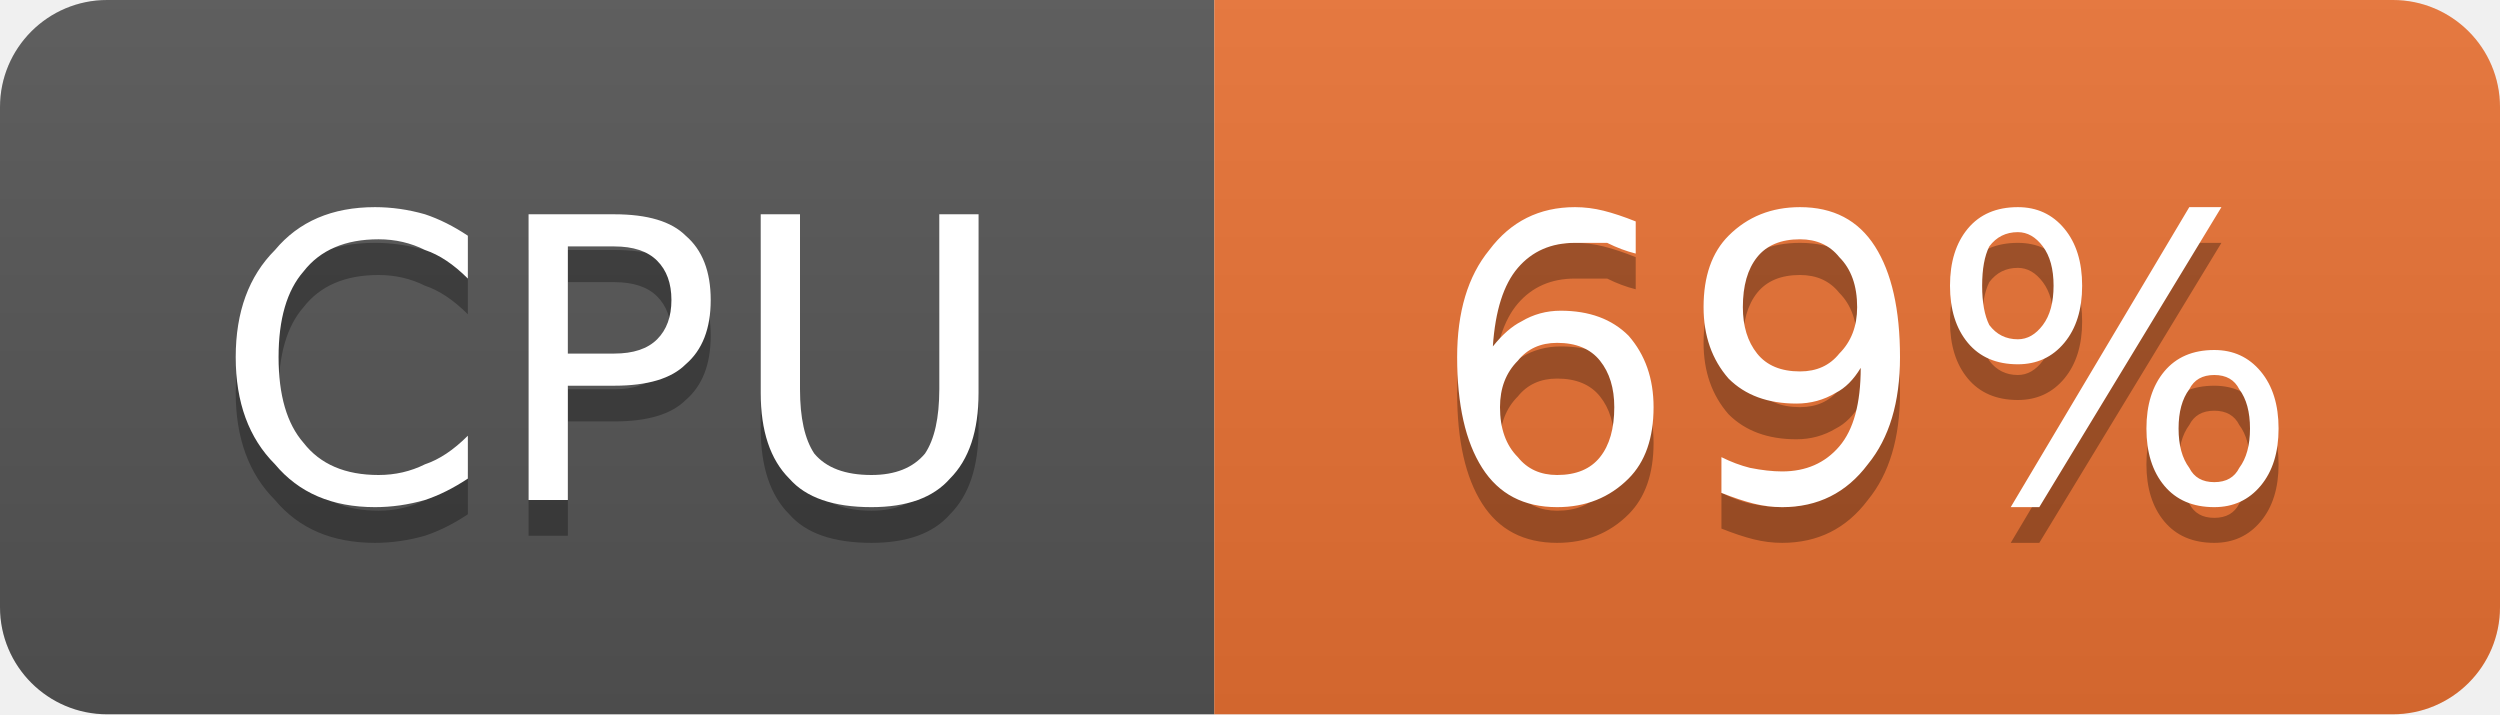
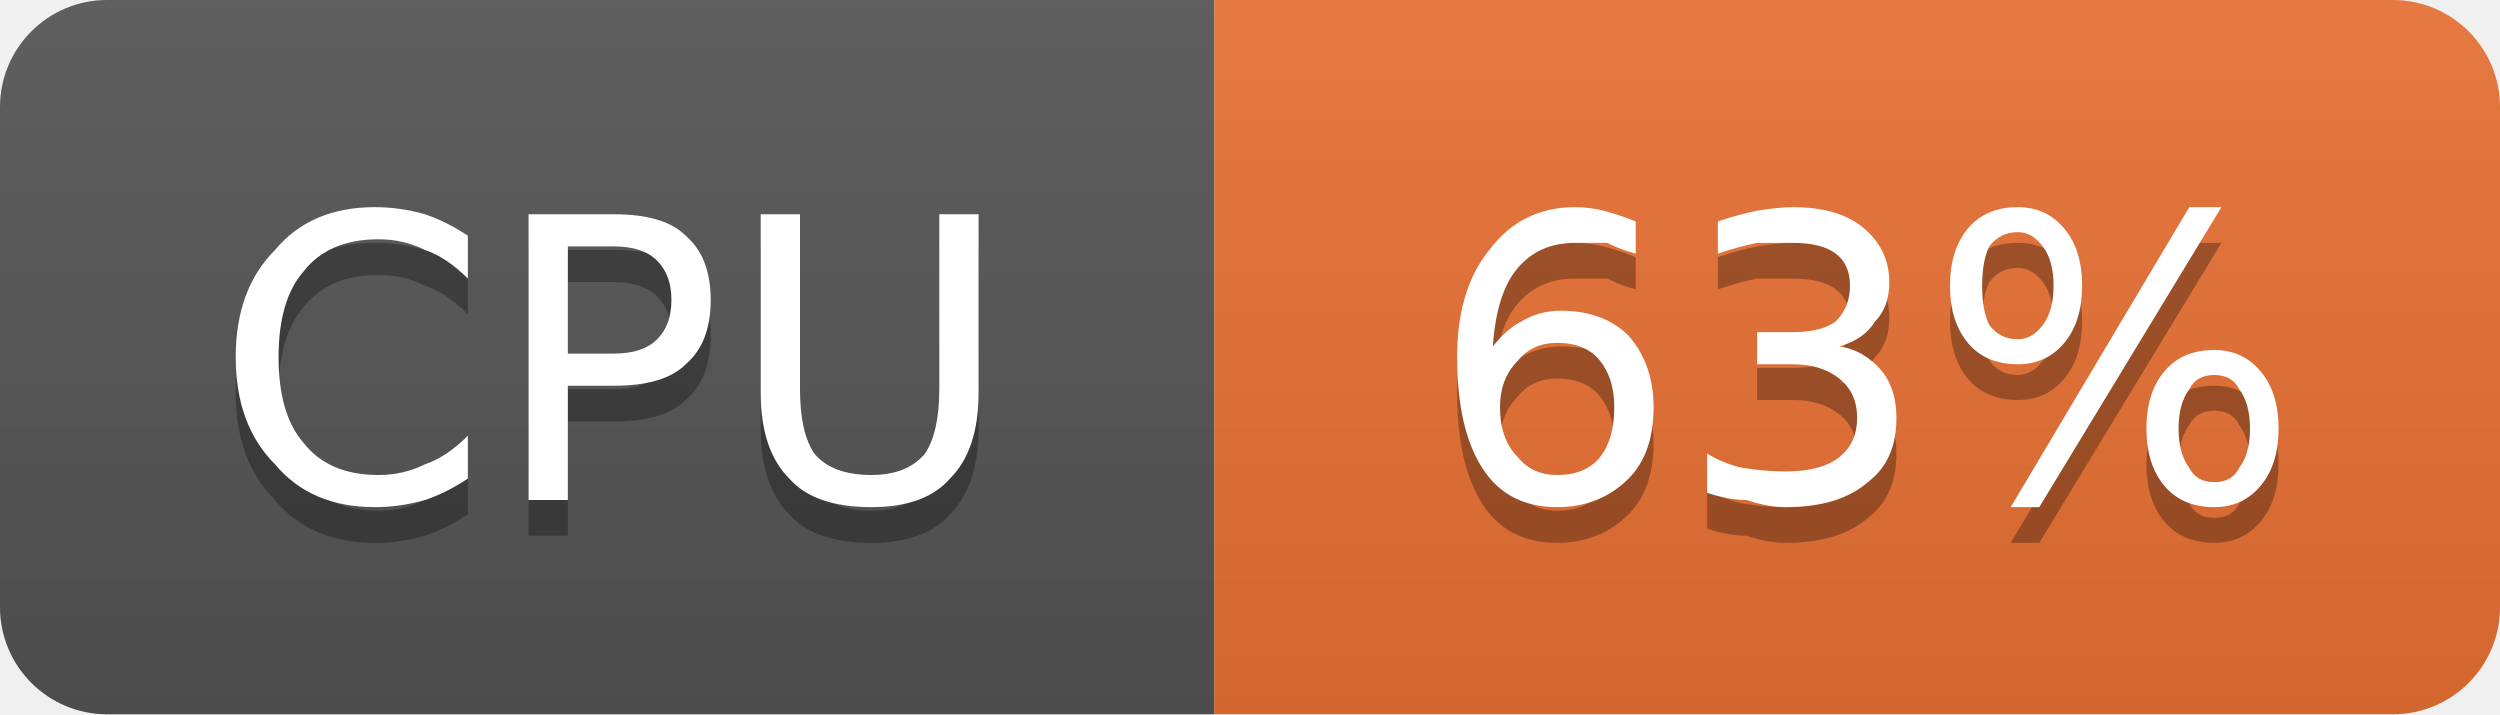
- <svg xmlns="http://www.w3.org/2000/svg" width="70" height="20" viewBox="0 0 70 20" role="img" aria-label="CPU: 69%">
+ <svg xmlns="http://www.w3.org/2000/svg" width="70" height="20" viewBox="0 0 70 20" role="img" aria-label="CPU: 63%">
  <linearGradient id="g-cluster_cpu_usage" x2="0" y2="100%">
    <stop offset="0" stop-color="#bbb" stop-opacity=".1" />
    <stop offset="1" stop-opacity=".1" />
  </linearGradient>
  <clipPath id="r-cluster_cpu_usage">
    <rect width="70" height="20" rx="3" fill="#fff" />
  </clipPath>
  <g clip-path="url(#r-cluster_cpu_usage)">
    <rect width="34" height="20" fill="#555" />
    <rect x="34" width="36" height="20" fill="#ea7233" />
    <rect width="70" height="20" fill="url(#g-cluster_cpu_usage)" />
    <path transform="translate(0 1)" fill="#010101" fill-opacity=".3" d="M13.1 6.6L13.1 7.8Q12.5 7.2 11.9 7.0Q11.3 6.7 10.6 6.7Q9.2 6.7 8.5 7.6Q7.8 8.4 7.8 10.0Q7.8 11.6 8.5 12.4Q9.2 13.3 10.6 13.3Q11.3 13.3 11.9 13.0Q12.5 12.8 13.1 12.2L13.1 13.4Q12.5 13.8 11.9 14.0Q11.2 14.2 10.5 14.2Q8.7 14.2 7.7 13.0Q6.6 11.9 6.6 10.0Q6.6 8.1 7.7 7.0Q8.7 5.8 10.5 5.8Q11.2 5.8 11.9 6.0Q12.5 6.2 13.1 6.6ZM15.9 6.9L15.9 9.9L17.2 9.9Q18.0 9.9 18.4 9.5Q18.8 9.1 18.8 8.4Q18.8 7.7 18.4 7.3Q18.0 6.9 17.2 6.9L15.9 6.9ZM14.8 6.0L17.2 6.0Q18.6 6.0 19.2 6.6Q19.9 7.2 19.9 8.4Q19.9 9.6 19.2 10.2Q18.6 10.8 17.2 10.8L15.9 10.8L15.9 14.0L14.8 14.0L14.8 6.0ZM21.3 6.0L22.4 6.0L22.4 10.9Q22.4 12.1 22.8 12.7Q23.3 13.3 24.4 13.3Q25.4 13.3 25.9 12.7Q26.3 12.1 26.3 10.9L26.3 6.0L27.4 6.0L27.4 11.0Q27.4 12.6 26.6 13.4Q25.9 14.2 24.4 14.2Q22.8 14.2 22.1 13.4Q21.3 12.6 21.3 11.0L21.3 6.0Z" />
    <path fill="#fff" d="M13.1 6.6L13.1 7.8Q12.5 7.2 11.9 7.0Q11.3 6.7 10.6 6.7Q9.2 6.7 8.5 7.6Q7.8 8.4 7.8 10.0Q7.8 11.6 8.5 12.4Q9.2 13.3 10.6 13.3Q11.3 13.3 11.9 13.0Q12.5 12.8 13.1 12.2L13.1 13.4Q12.5 13.8 11.9 14.0Q11.2 14.2 10.5 14.2Q8.7 14.2 7.7 13.0Q6.6 11.9 6.6 10.0Q6.6 8.1 7.7 7.0Q8.7 5.8 10.5 5.8Q11.2 5.8 11.9 6.0Q12.5 6.2 13.1 6.6ZM15.9 6.9L15.9 9.9L17.2 9.9Q18.0 9.9 18.4 9.5Q18.8 9.1 18.8 8.4Q18.8 7.7 18.4 7.3Q18.0 6.9 17.2 6.9L15.9 6.9ZM14.8 6.0L17.2 6.0Q18.6 6.0 19.2 6.6Q19.9 7.2 19.9 8.4Q19.9 9.6 19.2 10.2Q18.6 10.8 17.2 10.8L15.9 10.8L15.9 14.0L14.8 14.0L14.8 6.0ZM21.3 6.0L22.4 6.0L22.4 10.9Q22.4 12.1 22.8 12.7Q23.3 13.3 24.4 13.3Q25.4 13.3 25.9 12.7Q26.3 12.1 26.3 10.9L26.3 6.0L27.4 6.0L27.4 11.0Q27.4 12.6 26.6 13.4Q25.9 14.2 24.4 14.2Q22.8 14.2 22.1 13.4Q21.3 12.6 21.3 11.0L21.3 6.0Z" />
-     <path transform="translate(0 1)" fill="#010101" fill-opacity=".3" d="M43.6 9.6Q42.9 9.6 42.5 10.1Q42.0 10.6 42.0 11.4Q42.0 12.3 42.5 12.8Q42.9 13.3 43.6 13.3Q44.4 13.3 44.8 12.8Q45.2 12.3 45.2 11.4Q45.2 10.6 44.8 10.1Q44.4 9.6 43.6 9.6ZM45.8 6.2L45.8 7.1Q45.4 7.0 45.0 6.8Q44.5 6.8 44.1 6.8Q43.1 6.8 42.5 7.5Q41.9 8.2 41.8 9.7Q42.2 9.2 42.6 9.0Q43.1 8.7 43.7 8.7Q44.9 8.7 45.6 9.4Q46.3 10.2 46.3 11.4Q46.3 12.7 45.6 13.4Q44.8 14.2 43.6 14.2Q42.2 14.2 41.5 13.1Q40.8 12.0 40.8 10.0Q40.8 8.1 41.7 7.0Q42.6 5.8 44.1 5.8Q44.5 5.8 44.9 5.9Q45.3 6.0 45.8 6.2ZM48.2 13.8L48.2 12.8Q48.6 13.0 49.0 13.1Q49.5 13.2 49.9 13.2Q50.9 13.2 51.5 12.5Q52.1 11.8 52.1 10.3Q51.8 10.8 51.4 11.0Q50.9 11.3 50.3 11.3Q49.1 11.3 48.4 10.6Q47.7 9.8 47.7 8.6Q47.7 7.3 48.4 6.6Q49.2 5.8 50.4 5.8Q51.8 5.8 52.5 6.9Q53.2 8.0 53.2 10.0Q53.2 11.9 52.3 13.0Q51.4 14.2 49.9 14.2Q49.5 14.2 49.1 14.1Q48.7 14.0 48.2 13.8ZM50.4 10.4Q51.1 10.4 51.5 9.9Q52.0 9.4 52.0 8.6Q52.0 7.7 51.5 7.2Q51.1 6.7 50.4 6.7Q49.6 6.7 49.2 7.2Q48.8 7.7 48.8 8.6Q48.8 9.4 49.2 9.9Q49.6 10.4 50.4 10.4ZM62.0 10.5Q61.5 10.5 61.3 10.9Q61.0 11.3 61.0 12.0Q61.0 12.7 61.3 13.1Q61.5 13.5 62.0 13.5Q62.5 13.5 62.7 13.1Q63.0 12.7 63.0 12.0Q63.0 11.3 62.7 10.9Q62.5 10.5 62.0 10.5ZM62.0 9.8Q62.8 9.8 63.3 10.4Q63.8 11.0 63.8 12.0Q63.8 13.0 63.3 13.6Q62.8 14.2 62.0 14.2Q61.1 14.2 60.6 13.6Q60.1 13.0 60.1 12.0Q60.1 11.0 60.6 10.4Q61.1 9.8 62.0 9.8ZM56.5 6.5Q56.0 6.5 55.7 6.9Q55.5 7.3 55.5 8.0Q55.5 8.7 55.7 9.1Q56.0 9.5 56.5 9.5Q56.9 9.5 57.2 9.1Q57.5 8.7 57.5 8.0Q57.5 7.3 57.2 6.9Q56.9 6.5 56.5 6.5ZM61.3 5.8L62.2 5.8L57.1 14.2L56.3 14.2L61.3 5.8ZM56.5 5.8Q57.3 5.8 57.8 6.4Q58.3 7.0 58.3 8.0Q58.3 9.0 57.8 9.6Q57.3 10.2 56.5 10.2Q55.6 10.2 55.1 9.6Q54.6 9.0 54.6 8.0Q54.6 7.0 55.1 6.4Q55.6 5.8 56.5 5.8Z" />
-     <path fill="#fff" d="M43.6 9.6Q42.9 9.6 42.5 10.1Q42.0 10.6 42.0 11.4Q42.0 12.3 42.5 12.8Q42.9 13.3 43.6 13.3Q44.4 13.3 44.8 12.8Q45.2 12.3 45.2 11.4Q45.2 10.6 44.8 10.1Q44.4 9.6 43.6 9.6ZM45.8 6.2L45.8 7.1Q45.4 7.0 45.0 6.8Q44.5 6.8 44.1 6.8Q43.1 6.8 42.5 7.5Q41.9 8.2 41.8 9.7Q42.2 9.2 42.6 9.0Q43.1 8.7 43.7 8.7Q44.9 8.7 45.6 9.4Q46.3 10.2 46.3 11.4Q46.3 12.7 45.6 13.4Q44.8 14.2 43.6 14.2Q42.2 14.2 41.5 13.1Q40.8 12.0 40.8 10.0Q40.8 8.1 41.7 7.0Q42.6 5.8 44.1 5.8Q44.5 5.8 44.9 5.9Q45.3 6.0 45.8 6.2ZM48.2 13.8L48.2 12.8Q48.6 13.0 49.0 13.1Q49.5 13.2 49.9 13.2Q50.9 13.2 51.5 12.5Q52.1 11.8 52.1 10.3Q51.8 10.8 51.4 11.0Q50.9 11.3 50.3 11.3Q49.1 11.3 48.4 10.6Q47.7 9.8 47.7 8.6Q47.7 7.3 48.4 6.6Q49.2 5.8 50.4 5.8Q51.8 5.8 52.5 6.9Q53.2 8.0 53.2 10.0Q53.2 11.9 52.3 13.0Q51.4 14.2 49.9 14.2Q49.5 14.2 49.1 14.1Q48.7 14.0 48.2 13.8ZM50.4 10.4Q51.1 10.4 51.5 9.9Q52.0 9.4 52.0 8.6Q52.0 7.7 51.5 7.2Q51.1 6.7 50.4 6.7Q49.6 6.7 49.2 7.2Q48.8 7.7 48.8 8.6Q48.8 9.4 49.2 9.9Q49.6 10.4 50.4 10.4ZM62.0 10.5Q61.5 10.5 61.3 10.9Q61.0 11.3 61.0 12.0Q61.0 12.7 61.3 13.1Q61.5 13.5 62.0 13.5Q62.5 13.5 62.7 13.1Q63.0 12.7 63.0 12.0Q63.0 11.3 62.7 10.9Q62.5 10.5 62.0 10.5ZM62.0 9.8Q62.8 9.8 63.3 10.4Q63.8 11.0 63.8 12.0Q63.8 13.0 63.3 13.6Q62.8 14.2 62.0 14.2Q61.1 14.2 60.6 13.6Q60.1 13.0 60.1 12.0Q60.1 11.0 60.6 10.4Q61.1 9.8 62.0 9.8ZM56.5 6.5Q56.0 6.5 55.7 6.9Q55.5 7.3 55.5 8.0Q55.5 8.7 55.7 9.1Q56.0 9.5 56.5 9.5Q56.9 9.5 57.2 9.1Q57.5 8.7 57.5 8.0Q57.5 7.3 57.2 6.9Q56.9 6.5 56.5 6.5ZM61.3 5.8L62.2 5.8L57.1 14.2L56.3 14.2L61.3 5.8ZM56.5 5.8Q57.3 5.8 57.8 6.4Q58.3 7.0 58.3 8.0Q58.3 9.0 57.8 9.6Q57.3 10.2 56.5 10.2Q55.6 10.2 55.1 9.6Q54.6 9.0 54.6 8.0Q54.6 7.0 55.1 6.4Q55.6 5.8 56.5 5.8Z" />
+     <path transform="translate(0 1)" fill="#010101" fill-opacity=".3" d="M43.6 9.6Q42.9 9.6 42.5 10.1Q42.0 10.6 42.0 11.4Q42.0 12.3 42.5 12.8Q42.9 13.3 43.6 13.3Q44.4 13.3 44.8 12.8Q45.2 12.3 45.2 11.4Q45.2 10.6 44.8 10.1Q44.4 9.6 43.6 9.6ZM45.8 6.2L45.8 7.1Q45.4 7.0 45.0 6.8Q44.5 6.8 44.1 6.8Q43.1 6.8 42.5 7.5Q41.9 8.2 41.8 9.7Q42.2 9.2 42.6 9.0Q43.1 8.7 43.7 8.7Q44.9 8.7 45.6 9.4Q46.3 10.2 46.3 11.4Q46.3 12.7 45.6 13.4Q44.8 14.2 43.6 14.2Q42.2 14.2 41.5 13.1Q40.8 12.0 40.8 10.0Q40.8 8.1 41.7 7.0Q42.6 5.8 44.1 5.8Q44.5 5.8 44.9 5.9Q45.3 6.0 45.8 6.2ZM51.5 9.7Q52.2 9.8 52.7 10.4Q53.1 10.9 53.1 11.7Q53.1 12.9 52.3 13.5Q51.5 14.2 50.0 14.2Q49.5 14.2 48.9 14.0Q48.4 14.0 47.8 13.8L47.8 12.7Q48.3 13.0 48.8 13.1Q49.4 13.2 50.0 13.2Q51.0 13.2 51.5 12.8Q52.0 12.4 52.0 11.7Q52.0 11.0 51.5 10.6Q51.0 10.2 50.2 10.2L49.2 10.2L49.2 9.3L50.2 9.3Q51.0 9.3 51.4 9.0Q51.8 8.6 51.8 8.0Q51.8 7.4 51.4 7.1Q51.0 6.8 50.2 6.8Q49.7 6.8 49.2 6.8Q48.7 6.9 48.1 7.1L48.1 6.2Q48.7 6.0 49.2 5.9Q49.8 5.8 50.2 5.8Q51.5 5.8 52.2 6.4Q52.9 7.0 52.9 7.9Q52.9 8.6 52.5 9.0Q52.2 9.5 51.5 9.7ZM62.0 10.5Q61.5 10.5 61.3 10.9Q61.0 11.3 61.0 12.0Q61.0 12.7 61.3 13.1Q61.5 13.5 62.0 13.5Q62.5 13.5 62.7 13.1Q63.0 12.7 63.0 12.0Q63.0 11.3 62.7 10.9Q62.5 10.5 62.0 10.5ZM62.0 9.8Q62.8 9.8 63.3 10.4Q63.8 11.0 63.8 12.0Q63.8 13.0 63.3 13.6Q62.8 14.2 62.0 14.2Q61.1 14.2 60.6 13.6Q60.1 13.0 60.1 12.0Q60.1 11.0 60.6 10.4Q61.1 9.8 62.0 9.8ZM56.5 6.5Q56.0 6.5 55.7 6.9Q55.5 7.3 55.5 8.0Q55.5 8.7 55.7 9.1Q56.0 9.5 56.5 9.5Q56.9 9.5 57.2 9.1Q57.5 8.7 57.5 8.0Q57.5 7.3 57.2 6.9Q56.9 6.5 56.5 6.5ZM61.3 5.8L62.2 5.8L57.1 14.2L56.3 14.2L61.3 5.8ZM56.5 5.8Q57.3 5.8 57.8 6.4Q58.3 7.0 58.3 8.0Q58.3 9.0 57.8 9.6Q57.3 10.2 56.5 10.2Q55.6 10.2 55.1 9.6Q54.6 9.0 54.6 8.0Q54.6 7.0 55.1 6.4Q55.6 5.8 56.5 5.8Z" />
+     <path fill="#fff" d="M43.6 9.6Q42.9 9.6 42.5 10.1Q42.0 10.6 42.0 11.4Q42.0 12.3 42.5 12.8Q42.9 13.3 43.6 13.3Q44.4 13.3 44.8 12.8Q45.2 12.3 45.2 11.4Q45.2 10.6 44.8 10.1Q44.4 9.6 43.6 9.6ZM45.8 6.2L45.8 7.1Q45.4 7.0 45.0 6.8Q44.5 6.8 44.1 6.8Q43.1 6.8 42.5 7.5Q41.9 8.2 41.8 9.7Q42.2 9.2 42.6 9.0Q43.1 8.7 43.7 8.7Q44.9 8.7 45.6 9.4Q46.3 10.2 46.3 11.4Q46.3 12.7 45.6 13.4Q44.8 14.2 43.6 14.2Q42.2 14.2 41.5 13.1Q40.8 12.0 40.8 10.0Q40.8 8.1 41.7 7.0Q42.6 5.8 44.1 5.8Q44.5 5.8 44.9 5.9Q45.3 6.0 45.8 6.2ZM51.5 9.7Q52.2 9.8 52.7 10.4Q53.1 10.9 53.1 11.7Q53.1 12.9 52.3 13.5Q51.5 14.2 50.0 14.2Q49.5 14.2 48.9 14.0Q48.4 14.0 47.8 13.8L47.8 12.7Q48.3 13.0 48.8 13.1Q49.4 13.2 50.0 13.2Q51.0 13.2 51.5 12.8Q52.0 12.4 52.0 11.7Q52.0 11.0 51.5 10.6Q51.0 10.2 50.2 10.2L49.2 10.2L49.2 9.3L50.2 9.3Q51.0 9.3 51.4 9.0Q51.8 8.6 51.8 8.0Q51.8 7.4 51.4 7.1Q51.0 6.8 50.2 6.8Q49.7 6.8 49.2 6.8Q48.7 6.9 48.1 7.1L48.1 6.2Q48.7 6.0 49.2 5.9Q49.8 5.8 50.2 5.8Q51.5 5.8 52.2 6.4Q52.9 7.0 52.9 7.9Q52.9 8.6 52.5 9.0Q52.2 9.5 51.5 9.7ZM62.0 10.5Q61.5 10.5 61.3 10.9Q61.0 11.3 61.0 12.0Q61.0 12.7 61.3 13.1Q61.5 13.5 62.0 13.5Q62.5 13.5 62.7 13.1Q63.0 12.7 63.0 12.0Q63.0 11.3 62.7 10.9Q62.5 10.5 62.0 10.5ZM62.0 9.8Q62.8 9.8 63.3 10.4Q63.8 11.0 63.8 12.0Q63.8 13.0 63.3 13.6Q62.8 14.2 62.0 14.2Q61.1 14.2 60.6 13.6Q60.1 13.0 60.1 12.0Q60.1 11.0 60.6 10.4Q61.1 9.8 62.0 9.8ZM56.5 6.5Q56.0 6.5 55.7 6.9Q55.5 7.3 55.5 8.0Q55.5 8.7 55.7 9.1Q56.0 9.5 56.5 9.5Q56.9 9.5 57.2 9.1Q57.5 8.7 57.5 8.0Q57.5 7.3 57.2 6.9Q56.9 6.5 56.5 6.5ZM61.3 5.8L62.2 5.8L57.1 14.2L56.3 14.2L61.3 5.8ZM56.5 5.8Q57.3 5.8 57.8 6.4Q58.3 7.0 58.3 8.0Q58.3 9.0 57.8 9.6Q57.3 10.2 56.5 10.2Q55.6 10.2 55.1 9.6Q54.6 9.0 54.6 8.0Q54.6 7.0 55.1 6.4Q55.6 5.8 56.5 5.8Z" />
  </g>
</svg>
